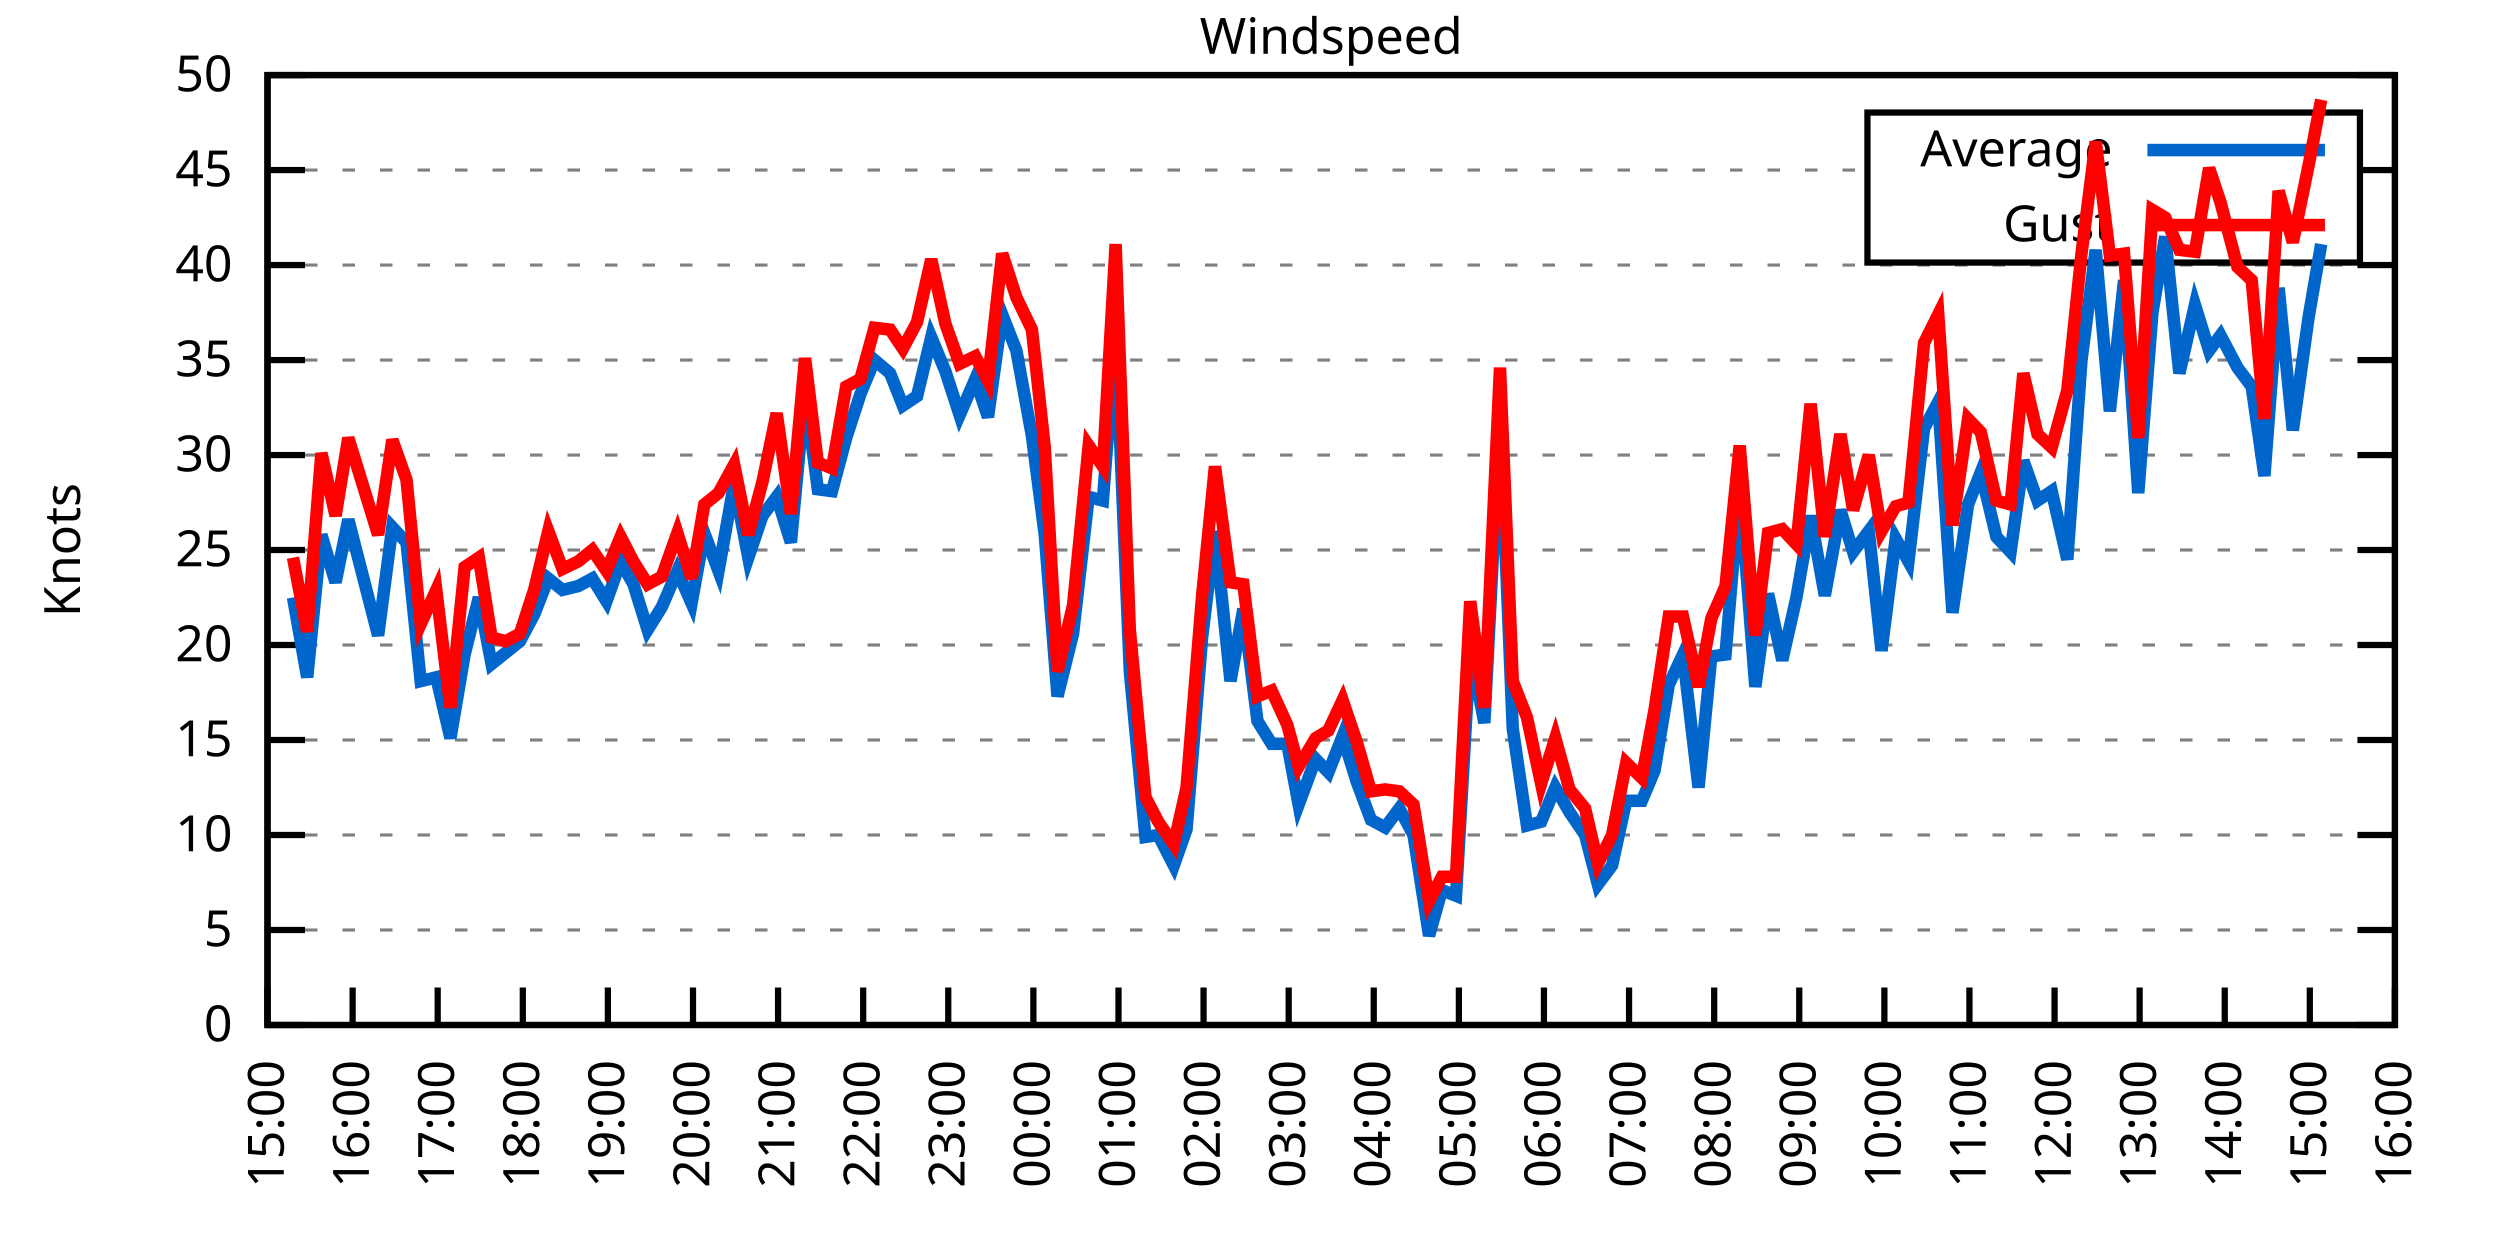
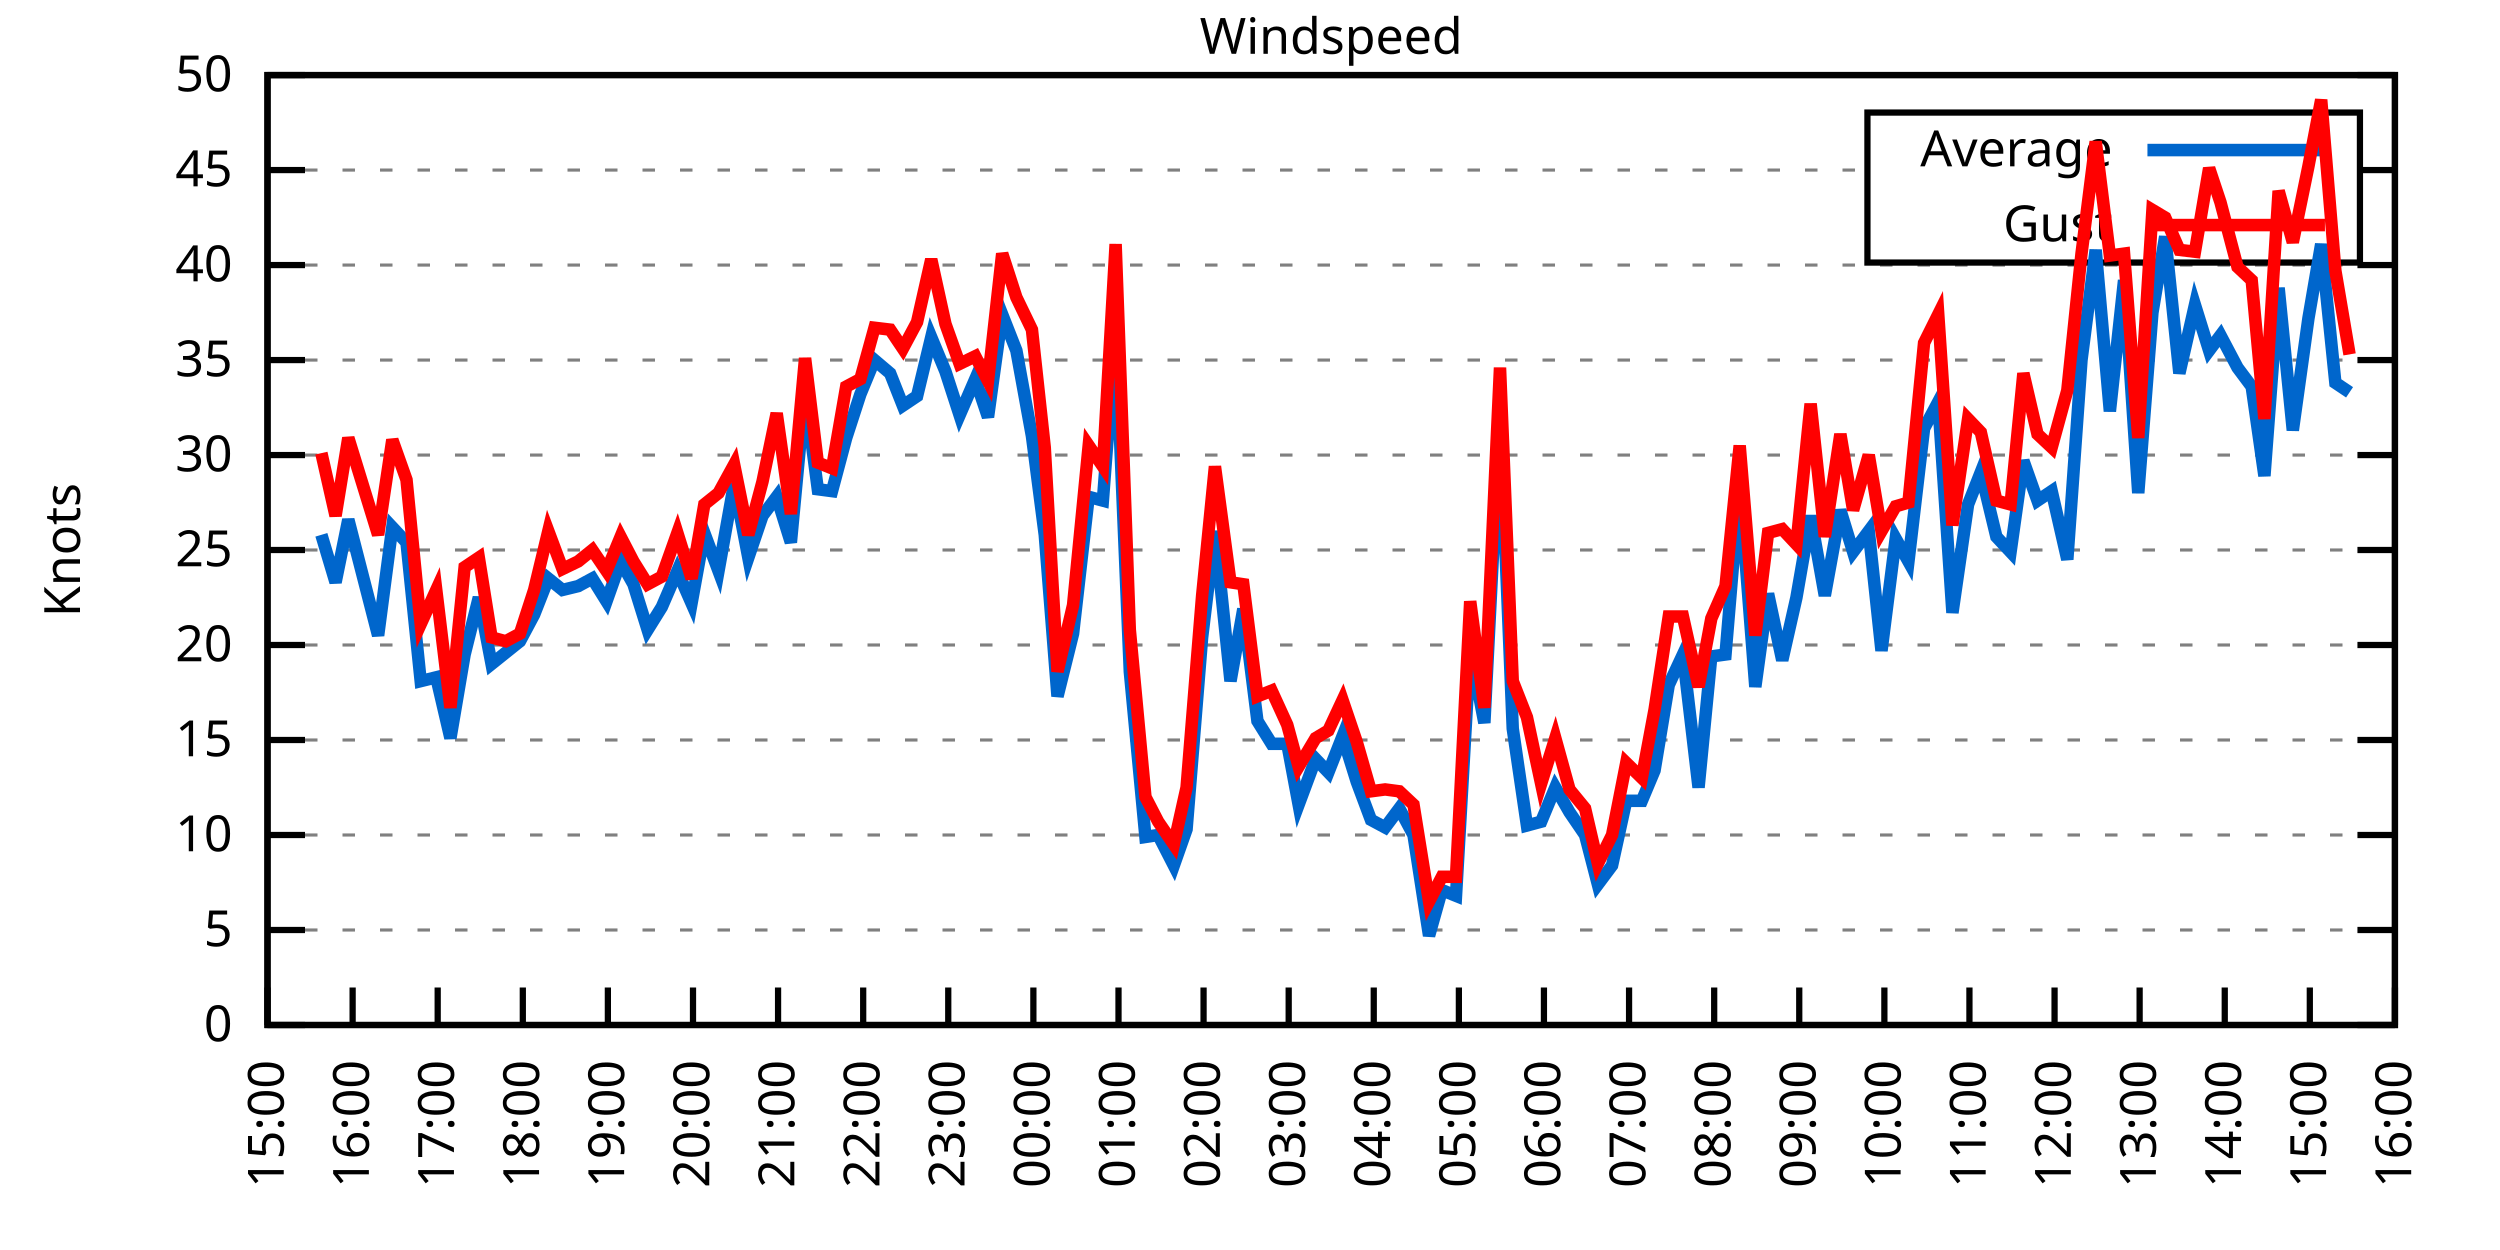
<svg xmlns="http://www.w3.org/2000/svg" xmlns:xlink="http://www.w3.org/1999/xlink" width="400" height="200" viewBox="0 0 400 200">
  <g id="gnuplot_canvas">
    <rect x="0" y="0" width="400" height="200" fill="none" />
    <defs>
      <circle id="gpDot" r="0.5" stroke-width="0.5" stroke="currentColor" />
      <path id="gpPt0" stroke-width="0.333" stroke="currentColor" d="M-1,0 h2 M0,-1 v2" />
      <path id="gpPt1" stroke-width="0.333" stroke="currentColor" d="M-1,-1 L1,1 M1,-1 L-1,1" />
      <path id="gpPt2" stroke-width="0.333" stroke="currentColor" d="M-1,0 L1,0 M0,-1 L0,1 M-1,-1 L1,1 M-1,1 L1,-1" />
      <rect id="gpPt3" stroke-width="0.333" stroke="currentColor" x="-1" y="-1" width="2" height="2" />
      <rect id="gpPt4" stroke-width="0.333" stroke="currentColor" fill="currentColor" x="-1" y="-1" width="2" height="2" />
      <circle id="gpPt5" stroke-width="0.333" stroke="currentColor" cx="0" cy="0" r="1" />
      <use xlink:href="#gpPt5" id="gpPt6" fill="currentColor" stroke="none" />
      <path id="gpPt7" stroke-width="0.333" stroke="currentColor" d="M0,-1.33 L-1.33,0.67 L1.33,0.67 z" />
      <use xlink:href="#gpPt7" id="gpPt8" fill="currentColor" stroke="none" />
      <use xlink:href="#gpPt7" id="gpPt9" stroke="currentColor" transform="rotate(180)" />
      <use xlink:href="#gpPt9" id="gpPt10" fill="currentColor" stroke="none" />
      <use xlink:href="#gpPt3" id="gpPt11" stroke="currentColor" transform="rotate(45)" />
      <use xlink:href="#gpPt11" id="gpPt12" fill="currentColor" stroke="none" />
      <path id="gpPt13" stroke-width="0.333" stroke="currentColor" d="M0,1.330 L1.265,0.411 L0.782,-1.067 L-0.782,-1.076 L-1.265,0.411 z" />
      <use xlink:href="#gpPt13" id="gpPt14" fill="currentColor" stroke="none" />
      <filter id="textbox" filterUnits="objectBoundingBox" x="0" y="0" height="1" width="1">
        <feFlood flood-color="white" flood-opacity="1" result="bgnd" />
        <feComposite in="SourceGraphic" in2="bgnd" operator="atop" />
      </filter>
      <filter id="greybox" filterUnits="objectBoundingBox" x="0" y="0" height="1" width="1">
        <feFlood flood-color="lightgrey" flood-opacity="1" result="grey" />
        <feComposite in="SourceGraphic" in2="grey" operator="atop" />
      </filter>
    </defs>
    <g fill="none" color="white" stroke="currentColor" stroke-width="1.00" stroke-linecap="butt" stroke-linejoin="miter">
</g>
    <g fill="none" color="black" stroke="currentColor" stroke-width="1.00" stroke-linecap="butt" stroke-linejoin="miter">
      <g stroke="none" shape-rendering="crispEdges">
        <polygon fill="rgb(255, 255, 255)" points="42.80,164.00 383.18,164.00 383.18,12.02 42.80,12.02 " />
      </g>
    </g>
    <g fill="none" color="black" stroke="currentColor" stroke-width="1.00" stroke-linecap="butt" stroke-linejoin="miter">
</g>
    <g fill="none" color="black" stroke="black" stroke-width="0.50" stroke-linecap="butt" stroke-linejoin="miter">
</g>
    <g fill="none" color="gray" stroke="currentColor" stroke-width="0.50" stroke-linecap="butt" stroke-linejoin="miter">
      <path stroke="gray" stroke-dasharray="2,4" class="gridline" d="M42.80,164.00 L383.19,164.00  " />
    </g>
    <g fill="none" color="gray" stroke="gray" stroke-width="1.00" stroke-linecap="butt" stroke-linejoin="miter">
</g>
    <g fill="none" color="black" stroke="currentColor" stroke-width="1.00" stroke-linecap="butt" stroke-linejoin="miter">
      <path stroke="black" d="M42.80,164.00 L48.80,164.00 M383.19,164.00 L377.19,164.00  " />
      <g transform="translate(37.20,166.60)" stroke="none" fill="black" font-family="Sans" font-size="8.00" text-anchor="end">
        <text>
          <tspan font-family="Sans"> 0</tspan>
        </text>
      </g>
    </g>
    <g fill="none" color="black" stroke="currentColor" stroke-width="1.00" stroke-linecap="butt" stroke-linejoin="miter">
</g>
    <g fill="none" color="black" stroke="black" stroke-width="0.50" stroke-linecap="butt" stroke-linejoin="miter">
</g>
    <g fill="none" color="gray" stroke="currentColor" stroke-width="0.50" stroke-linecap="butt" stroke-linejoin="miter">
      <path stroke="gray" stroke-dasharray="2,4" class="gridline" d="M42.80,148.80 L383.19,148.80  " />
    </g>
    <g fill="none" color="gray" stroke="gray" stroke-width="1.00" stroke-linecap="butt" stroke-linejoin="miter">
</g>
    <g fill="none" color="black" stroke="currentColor" stroke-width="1.00" stroke-linecap="butt" stroke-linejoin="miter">
      <path stroke="black" d="M42.80,148.80 L48.80,148.80 M383.19,148.80 L377.19,148.80  " />
      <g transform="translate(37.20,151.40)" stroke="none" fill="black" font-family="Sans" font-size="8.00" text-anchor="end">
        <text>
          <tspan font-family="Sans"> 5</tspan>
        </text>
      </g>
    </g>
    <g fill="none" color="black" stroke="currentColor" stroke-width="1.00" stroke-linecap="butt" stroke-linejoin="miter">
</g>
    <g fill="none" color="black" stroke="black" stroke-width="0.50" stroke-linecap="butt" stroke-linejoin="miter">
</g>
    <g fill="none" color="gray" stroke="currentColor" stroke-width="0.50" stroke-linecap="butt" stroke-linejoin="miter">
      <path stroke="gray" stroke-dasharray="2,4" class="gridline" d="M42.80,133.60 L383.19,133.60  " />
    </g>
    <g fill="none" color="gray" stroke="gray" stroke-width="1.00" stroke-linecap="butt" stroke-linejoin="miter">
</g>
    <g fill="none" color="black" stroke="currentColor" stroke-width="1.00" stroke-linecap="butt" stroke-linejoin="miter">
      <path stroke="black" d="M42.80,133.60 L48.80,133.60 M383.19,133.60 L377.19,133.60  " />
      <g transform="translate(37.20,136.20)" stroke="none" fill="black" font-family="Sans" font-size="8.00" text-anchor="end">
        <text>
          <tspan font-family="Sans"> 10</tspan>
        </text>
      </g>
    </g>
    <g fill="none" color="black" stroke="currentColor" stroke-width="1.00" stroke-linecap="butt" stroke-linejoin="miter">
</g>
    <g fill="none" color="black" stroke="black" stroke-width="0.50" stroke-linecap="butt" stroke-linejoin="miter">
</g>
    <g fill="none" color="gray" stroke="currentColor" stroke-width="0.50" stroke-linecap="butt" stroke-linejoin="miter">
      <path stroke="gray" stroke-dasharray="2,4" class="gridline" d="M42.80,118.40 L383.19,118.40  " />
    </g>
    <g fill="none" color="gray" stroke="gray" stroke-width="1.00" stroke-linecap="butt" stroke-linejoin="miter">
</g>
    <g fill="none" color="black" stroke="currentColor" stroke-width="1.00" stroke-linecap="butt" stroke-linejoin="miter">
      <path stroke="black" d="M42.80,118.40 L48.80,118.40 M383.19,118.40 L377.19,118.40  " />
      <g transform="translate(37.20,121.00)" stroke="none" fill="black" font-family="Sans" font-size="8.00" text-anchor="end">
        <text>
          <tspan font-family="Sans"> 15</tspan>
        </text>
      </g>
    </g>
    <g fill="none" color="black" stroke="currentColor" stroke-width="1.00" stroke-linecap="butt" stroke-linejoin="miter">
</g>
    <g fill="none" color="black" stroke="black" stroke-width="0.50" stroke-linecap="butt" stroke-linejoin="miter">
</g>
    <g fill="none" color="gray" stroke="currentColor" stroke-width="0.50" stroke-linecap="butt" stroke-linejoin="miter">
      <path stroke="gray" stroke-dasharray="2,4" class="gridline" d="M42.80,103.20 L383.19,103.20  " />
    </g>
    <g fill="none" color="gray" stroke="gray" stroke-width="1.00" stroke-linecap="butt" stroke-linejoin="miter">
</g>
    <g fill="none" color="black" stroke="currentColor" stroke-width="1.00" stroke-linecap="butt" stroke-linejoin="miter">
      <path stroke="black" d="M42.80,103.20 L48.80,103.20 M383.19,103.20 L377.19,103.20  " />
      <g transform="translate(37.20,105.80)" stroke="none" fill="black" font-family="Sans" font-size="8.00" text-anchor="end">
        <text>
          <tspan font-family="Sans"> 20</tspan>
        </text>
      </g>
    </g>
    <g fill="none" color="black" stroke="currentColor" stroke-width="1.00" stroke-linecap="butt" stroke-linejoin="miter">
</g>
    <g fill="none" color="black" stroke="black" stroke-width="0.50" stroke-linecap="butt" stroke-linejoin="miter">
</g>
    <g fill="none" color="gray" stroke="currentColor" stroke-width="0.50" stroke-linecap="butt" stroke-linejoin="miter">
      <path stroke="gray" stroke-dasharray="2,4" class="gridline" d="M42.80,88.00 L383.19,88.00  " />
    </g>
    <g fill="none" color="gray" stroke="gray" stroke-width="1.00" stroke-linecap="butt" stroke-linejoin="miter">
</g>
    <g fill="none" color="black" stroke="currentColor" stroke-width="1.00" stroke-linecap="butt" stroke-linejoin="miter">
      <path stroke="black" d="M42.80,88.00 L48.80,88.00 M383.19,88.00 L377.19,88.00  " />
      <g transform="translate(37.20,90.60)" stroke="none" fill="black" font-family="Sans" font-size="8.00" text-anchor="end">
        <text>
          <tspan font-family="Sans"> 25</tspan>
        </text>
      </g>
    </g>
    <g fill="none" color="black" stroke="currentColor" stroke-width="1.00" stroke-linecap="butt" stroke-linejoin="miter">
</g>
    <g fill="none" color="black" stroke="black" stroke-width="0.50" stroke-linecap="butt" stroke-linejoin="miter">
</g>
    <g fill="none" color="gray" stroke="currentColor" stroke-width="0.50" stroke-linecap="butt" stroke-linejoin="miter">
      <path stroke="gray" stroke-dasharray="2,4" class="gridline" d="M42.80,72.81 L383.19,72.81  " />
    </g>
    <g fill="none" color="gray" stroke="gray" stroke-width="1.00" stroke-linecap="butt" stroke-linejoin="miter">
</g>
    <g fill="none" color="black" stroke="currentColor" stroke-width="1.00" stroke-linecap="butt" stroke-linejoin="miter">
      <path stroke="black" d="M42.80,72.81 L48.80,72.81 M383.19,72.81 L377.19,72.81  " />
      <g transform="translate(37.20,75.41)" stroke="none" fill="black" font-family="Sans" font-size="8.00" text-anchor="end">
        <text>
          <tspan font-family="Sans"> 30</tspan>
        </text>
      </g>
    </g>
    <g fill="none" color="black" stroke="currentColor" stroke-width="1.00" stroke-linecap="butt" stroke-linejoin="miter">
</g>
    <g fill="none" color="black" stroke="black" stroke-width="0.50" stroke-linecap="butt" stroke-linejoin="miter">
</g>
    <g fill="none" color="gray" stroke="currentColor" stroke-width="0.50" stroke-linecap="butt" stroke-linejoin="miter">
      <path stroke="gray" stroke-dasharray="2,4" class="gridline" d="M42.80,57.61 L383.19,57.61  " />
    </g>
    <g fill="none" color="gray" stroke="gray" stroke-width="1.00" stroke-linecap="butt" stroke-linejoin="miter">
</g>
    <g fill="none" color="black" stroke="currentColor" stroke-width="1.00" stroke-linecap="butt" stroke-linejoin="miter">
      <path stroke="black" d="M42.80,57.61 L48.80,57.61 M383.19,57.61 L377.19,57.61  " />
      <g transform="translate(37.20,60.21)" stroke="none" fill="black" font-family="Sans" font-size="8.00" text-anchor="end">
        <text>
          <tspan font-family="Sans"> 35</tspan>
        </text>
      </g>
    </g>
    <g fill="none" color="black" stroke="currentColor" stroke-width="1.00" stroke-linecap="butt" stroke-linejoin="miter">
</g>
    <g fill="none" color="black" stroke="black" stroke-width="0.50" stroke-linecap="butt" stroke-linejoin="miter">
</g>
    <g fill="none" color="gray" stroke="currentColor" stroke-width="0.50" stroke-linecap="butt" stroke-linejoin="miter">
      <path stroke="gray" stroke-dasharray="2,4" class="gridline" d="M42.80,42.41 L383.19,42.41  " />
    </g>
    <g fill="none" color="gray" stroke="gray" stroke-width="1.00" stroke-linecap="butt" stroke-linejoin="miter">
</g>
    <g fill="none" color="black" stroke="currentColor" stroke-width="1.00" stroke-linecap="butt" stroke-linejoin="miter">
      <path stroke="black" d="M42.80,42.41 L48.80,42.41 M383.19,42.41 L377.19,42.41  " />
      <g transform="translate(37.20,45.01)" stroke="none" fill="black" font-family="Sans" font-size="8.00" text-anchor="end">
        <text>
          <tspan font-family="Sans"> 40</tspan>
        </text>
      </g>
    </g>
    <g fill="none" color="black" stroke="currentColor" stroke-width="1.00" stroke-linecap="butt" stroke-linejoin="miter">
</g>
    <g fill="none" color="black" stroke="black" stroke-width="0.50" stroke-linecap="butt" stroke-linejoin="miter">
</g>
    <g fill="none" color="gray" stroke="currentColor" stroke-width="0.50" stroke-linecap="butt" stroke-linejoin="miter">
      <path stroke="gray" stroke-dasharray="2,4" class="gridline" d="M42.80,27.21 L298.79,27.21 M377.59,27.21 L383.19,27.21  " />
    </g>
    <g fill="none" color="gray" stroke="gray" stroke-width="1.00" stroke-linecap="butt" stroke-linejoin="miter">
</g>
    <g fill="none" color="black" stroke="currentColor" stroke-width="1.00" stroke-linecap="butt" stroke-linejoin="miter">
      <path stroke="black" d="M42.80,27.21 L48.80,27.21 M383.19,27.21 L377.19,27.21  " />
      <g transform="translate(37.20,29.81)" stroke="none" fill="black" font-family="Sans" font-size="8.00" text-anchor="end">
        <text>
          <tspan font-family="Sans"> 45</tspan>
        </text>
      </g>
    </g>
    <g fill="none" color="black" stroke="currentColor" stroke-width="1.00" stroke-linecap="butt" stroke-linejoin="miter">
</g>
    <g fill="none" color="black" stroke="black" stroke-width="0.50" stroke-linecap="butt" stroke-linejoin="miter">
</g>
    <g fill="none" color="gray" stroke="currentColor" stroke-width="0.50" stroke-linecap="butt" stroke-linejoin="miter">
      <path stroke="gray" stroke-dasharray="2,4" class="gridline" d="M42.80,12.01 L383.19,12.01  " />
    </g>
    <g fill="none" color="gray" stroke="gray" stroke-width="1.00" stroke-linecap="butt" stroke-linejoin="miter">
</g>
    <g fill="none" color="black" stroke="currentColor" stroke-width="1.00" stroke-linecap="butt" stroke-linejoin="miter">
      <path stroke="black" d="M42.80,12.01 L48.80,12.01 M383.19,12.01 L377.19,12.01  " />
      <g transform="translate(37.20,14.61)" stroke="none" fill="black" font-family="Sans" font-size="8.00" text-anchor="end">
        <text>
          <tspan font-family="Sans"> 50</tspan>
        </text>
      </g>
    </g>
    <g fill="none" color="black" stroke="currentColor" stroke-width="1.00" stroke-linecap="butt" stroke-linejoin="miter">
      <path stroke="black" d="M42.80,164.00 L42.80,158.00  " />
      <g transform="translate(45.40,169.60) rotate(270.00)" stroke="none" fill="black" font-family="Sans" font-size="8.00" text-anchor="end">
        <text>
          <tspan font-family="Sans">15:00</tspan>
        </text>
      </g>
    </g>
    <g fill="none" color="black" stroke="currentColor" stroke-width="1.00" stroke-linecap="butt" stroke-linejoin="miter">
      <path stroke="black" d="M56.42,164.00 L56.42,158.00  " />
      <g transform="translate(59.02,169.60) rotate(270.00)" stroke="none" fill="black" font-family="Sans" font-size="8.00" text-anchor="end">
        <text>
          <tspan font-family="Sans">16:00</tspan>
        </text>
      </g>
    </g>
    <g fill="none" color="black" stroke="currentColor" stroke-width="1.00" stroke-linecap="butt" stroke-linejoin="miter">
      <path stroke="black" d="M70.03,164.00 L70.03,158.00  " />
      <g transform="translate(72.63,169.60) rotate(270.00)" stroke="none" fill="black" font-family="Sans" font-size="8.00" text-anchor="end">
        <text>
          <tspan font-family="Sans">17:00</tspan>
        </text>
      </g>
    </g>
    <g fill="none" color="black" stroke="currentColor" stroke-width="1.00" stroke-linecap="butt" stroke-linejoin="miter">
      <path stroke="black" d="M83.65,164.00 L83.65,158.00  " />
      <g transform="translate(86.25,169.60) rotate(270.00)" stroke="none" fill="black" font-family="Sans" font-size="8.00" text-anchor="end">
        <text>
          <tspan font-family="Sans">18:00</tspan>
        </text>
      </g>
    </g>
    <g fill="none" color="black" stroke="currentColor" stroke-width="1.00" stroke-linecap="butt" stroke-linejoin="miter">
      <path stroke="black" d="M97.26,164.00 L97.26,158.00  " />
      <g transform="translate(99.86,169.60) rotate(270.00)" stroke="none" fill="black" font-family="Sans" font-size="8.00" text-anchor="end">
        <text>
          <tspan font-family="Sans">19:00</tspan>
        </text>
      </g>
    </g>
    <g fill="none" color="black" stroke="currentColor" stroke-width="1.00" stroke-linecap="butt" stroke-linejoin="miter">
      <path stroke="black" d="M110.88,164.00 L110.88,158.00  " />
      <g transform="translate(113.48,169.60) rotate(270.00)" stroke="none" fill="black" font-family="Sans" font-size="8.00" text-anchor="end">
        <text>
          <tspan font-family="Sans">20:00</tspan>
        </text>
      </g>
    </g>
    <g fill="none" color="black" stroke="currentColor" stroke-width="1.00" stroke-linecap="butt" stroke-linejoin="miter">
      <path stroke="black" d="M124.49,164.00 L124.49,158.00  " />
      <g transform="translate(127.09,169.60) rotate(270.00)" stroke="none" fill="black" font-family="Sans" font-size="8.00" text-anchor="end">
        <text>
          <tspan font-family="Sans">21:00</tspan>
        </text>
      </g>
    </g>
    <g fill="none" color="black" stroke="currentColor" stroke-width="1.00" stroke-linecap="butt" stroke-linejoin="miter">
      <path stroke="black" d="M138.11,164.00 L138.11,158.00  " />
      <g transform="translate(140.71,169.60) rotate(270.00)" stroke="none" fill="black" font-family="Sans" font-size="8.00" text-anchor="end">
        <text>
          <tspan font-family="Sans">22:00</tspan>
        </text>
      </g>
    </g>
    <g fill="none" color="black" stroke="currentColor" stroke-width="1.00" stroke-linecap="butt" stroke-linejoin="miter">
      <path stroke="black" d="M151.72,164.00 L151.72,158.00  " />
      <g transform="translate(154.32,169.60) rotate(270.00)" stroke="none" fill="black" font-family="Sans" font-size="8.00" text-anchor="end">
        <text>
          <tspan font-family="Sans">23:00</tspan>
        </text>
      </g>
    </g>
    <g fill="none" color="black" stroke="currentColor" stroke-width="1.00" stroke-linecap="butt" stroke-linejoin="miter">
      <path stroke="black" d="M165.34,164.00 L165.34,158.00  " />
      <g transform="translate(167.94,169.60) rotate(270.00)" stroke="none" fill="black" font-family="Sans" font-size="8.00" text-anchor="end">
        <text>
          <tspan font-family="Sans">00:00</tspan>
        </text>
      </g>
    </g>
    <g fill="none" color="black" stroke="currentColor" stroke-width="1.00" stroke-linecap="butt" stroke-linejoin="miter">
      <path stroke="black" d="M178.96,164.00 L178.96,158.00  " />
      <g transform="translate(181.56,169.60) rotate(270.00)" stroke="none" fill="black" font-family="Sans" font-size="8.00" text-anchor="end">
        <text>
          <tspan font-family="Sans">01:00</tspan>
        </text>
      </g>
    </g>
    <g fill="none" color="black" stroke="currentColor" stroke-width="1.00" stroke-linecap="butt" stroke-linejoin="miter">
      <path stroke="black" d="M192.57,164.00 L192.57,158.00  " />
      <g transform="translate(195.17,169.60) rotate(270.00)" stroke="none" fill="black" font-family="Sans" font-size="8.00" text-anchor="end">
        <text>
          <tspan font-family="Sans">02:00</tspan>
        </text>
      </g>
    </g>
    <g fill="none" color="black" stroke="currentColor" stroke-width="1.00" stroke-linecap="butt" stroke-linejoin="miter">
      <path stroke="black" d="M206.19,164.00 L206.19,158.00  " />
      <g transform="translate(208.79,169.60) rotate(270.00)" stroke="none" fill="black" font-family="Sans" font-size="8.00" text-anchor="end">
        <text>
          <tspan font-family="Sans">03:00</tspan>
        </text>
      </g>
    </g>
    <g fill="none" color="black" stroke="currentColor" stroke-width="1.00" stroke-linecap="butt" stroke-linejoin="miter">
      <path stroke="black" d="M219.80,164.00 L219.80,158.00  " />
      <g transform="translate(222.40,169.60) rotate(270.00)" stroke="none" fill="black" font-family="Sans" font-size="8.00" text-anchor="end">
        <text>
          <tspan font-family="Sans">04:00</tspan>
        </text>
      </g>
    </g>
    <g fill="none" color="black" stroke="currentColor" stroke-width="1.00" stroke-linecap="butt" stroke-linejoin="miter">
      <path stroke="black" d="M233.42,164.00 L233.42,158.00  " />
      <g transform="translate(236.02,169.60) rotate(270.00)" stroke="none" fill="black" font-family="Sans" font-size="8.00" text-anchor="end">
        <text>
          <tspan font-family="Sans">05:00</tspan>
        </text>
      </g>
    </g>
    <g fill="none" color="black" stroke="currentColor" stroke-width="1.00" stroke-linecap="butt" stroke-linejoin="miter">
      <path stroke="black" d="M247.03,164.00 L247.03,158.00  " />
      <g transform="translate(249.63,169.60) rotate(270.00)" stroke="none" fill="black" font-family="Sans" font-size="8.00" text-anchor="end">
        <text>
          <tspan font-family="Sans">06:00</tspan>
        </text>
      </g>
    </g>
    <g fill="none" color="black" stroke="currentColor" stroke-width="1.00" stroke-linecap="butt" stroke-linejoin="miter">
      <path stroke="black" d="M260.65,164.00 L260.65,158.00  " />
      <g transform="translate(263.25,169.60) rotate(270.00)" stroke="none" fill="black" font-family="Sans" font-size="8.00" text-anchor="end">
        <text>
          <tspan font-family="Sans">07:00</tspan>
        </text>
      </g>
    </g>
    <g fill="none" color="black" stroke="currentColor" stroke-width="1.00" stroke-linecap="butt" stroke-linejoin="miter">
      <path stroke="black" d="M274.27,164.00 L274.27,158.00  " />
      <g transform="translate(276.87,169.60) rotate(270.00)" stroke="none" fill="black" font-family="Sans" font-size="8.00" text-anchor="end">
        <text>
          <tspan font-family="Sans">08:00</tspan>
        </text>
      </g>
    </g>
    <g fill="none" color="black" stroke="currentColor" stroke-width="1.00" stroke-linecap="butt" stroke-linejoin="miter">
      <path stroke="black" d="M287.88,164.00 L287.88,158.00  " />
      <g transform="translate(290.48,169.60) rotate(270.00)" stroke="none" fill="black" font-family="Sans" font-size="8.00" text-anchor="end">
        <text>
          <tspan font-family="Sans">09:00</tspan>
        </text>
      </g>
    </g>
    <g fill="none" color="black" stroke="currentColor" stroke-width="1.00" stroke-linecap="butt" stroke-linejoin="miter">
      <path stroke="black" d="M301.50,164.00 L301.50,158.00  " />
      <g transform="translate(304.10,169.60) rotate(270.00)" stroke="none" fill="black" font-family="Sans" font-size="8.00" text-anchor="end">
        <text>
          <tspan font-family="Sans">10:00</tspan>
        </text>
      </g>
    </g>
    <g fill="none" color="black" stroke="currentColor" stroke-width="1.00" stroke-linecap="butt" stroke-linejoin="miter">
      <path stroke="black" d="M315.11,164.00 L315.11,158.00  " />
      <g transform="translate(317.71,169.60) rotate(270.00)" stroke="none" fill="black" font-family="Sans" font-size="8.00" text-anchor="end">
        <text>
          <tspan font-family="Sans">11:00</tspan>
        </text>
      </g>
    </g>
    <g fill="none" color="black" stroke="currentColor" stroke-width="1.00" stroke-linecap="butt" stroke-linejoin="miter">
      <path stroke="black" d="M328.73,164.00 L328.73,158.00  " />
      <g transform="translate(331.33,169.60) rotate(270.00)" stroke="none" fill="black" font-family="Sans" font-size="8.00" text-anchor="end">
        <text>
          <tspan font-family="Sans">12:00</tspan>
        </text>
      </g>
    </g>
    <g fill="none" color="black" stroke="currentColor" stroke-width="1.00" stroke-linecap="butt" stroke-linejoin="miter">
      <path stroke="black" d="M342.34,164.00 L342.34,158.00  " />
      <g transform="translate(344.94,169.60) rotate(270.00)" stroke="none" fill="black" font-family="Sans" font-size="8.00" text-anchor="end">
        <text>
          <tspan font-family="Sans">13:00</tspan>
        </text>
      </g>
    </g>
    <g fill="none" color="black" stroke="currentColor" stroke-width="1.00" stroke-linecap="butt" stroke-linejoin="miter">
      <path stroke="black" d="M355.96,164.00 L355.96,158.00  " />
      <g transform="translate(358.56,169.60) rotate(270.00)" stroke="none" fill="black" font-family="Sans" font-size="8.00" text-anchor="end">
        <text>
          <tspan font-family="Sans">14:00</tspan>
        </text>
      </g>
    </g>
    <g fill="none" color="black" stroke="currentColor" stroke-width="1.00" stroke-linecap="butt" stroke-linejoin="miter">
      <path stroke="black" d="M369.57,164.00 L369.57,158.00  " />
      <g transform="translate(372.17,169.60) rotate(270.00)" stroke="none" fill="black" font-family="Sans" font-size="8.00" text-anchor="end">
        <text>
          <tspan font-family="Sans">15:00</tspan>
        </text>
      </g>
    </g>
    <g fill="none" color="black" stroke="currentColor" stroke-width="1.00" stroke-linecap="butt" stroke-linejoin="miter">
      <path stroke="black" d="M383.19,164.00 L383.19,158.00  " />
      <g transform="translate(385.79,169.60) rotate(270.00)" stroke="none" fill="black" font-family="Sans" font-size="8.00" text-anchor="end">
        <text>
          <tspan font-family="Sans">16:00</tspan>
        </text>
      </g>
    </g>
    <g fill="none" color="black" stroke="currentColor" stroke-width="1.00" stroke-linecap="butt" stroke-linejoin="miter">
</g>
    <g fill="none" color="black" stroke="currentColor" stroke-width="1.00" stroke-linecap="butt" stroke-linejoin="miter">
      <path stroke="black" d="M42.80,12.01 L42.80,164.00 L383.19,164.00 L383.19,12.01 L42.80,12.01 Z  " />
    </g>
    <g fill="none" color="black" stroke="currentColor" stroke-width="1.00" stroke-linecap="butt" stroke-linejoin="miter">
</g>
    <g fill="none" color="black" stroke="currentColor" stroke-width="1.00" stroke-linecap="butt" stroke-linejoin="miter">
      <path stroke="black" d="M298.79,42.01 L298.79,18.01 L377.59,18.01 L377.59,42.01 L298.79,42.01 Z  " />
    </g>
    <g id="Windspeed_plot_1">
      <g fill="none" color="white" stroke="black" stroke-width="2.00" stroke-linecap="butt" stroke-linejoin="miter">
</g>
      <g fill="none" color="black" stroke="currentColor" stroke-width="2.00" stroke-linecap="butt" stroke-linejoin="miter">
        <g transform="translate(337.99,26.61)" stroke="none" fill="black" font-family="Sans" font-size="8.00" text-anchor="end">
          <text>
            <tspan font-family="Sans">Average</tspan>
          </text>
        </g>
      </g>
      <g fill="none" color="black" stroke="currentColor" stroke-width="2.00" stroke-linecap="butt" stroke-linejoin="miter">
-         <path stroke="rgb(  0, 102, 204)" d="M343.59,24.01 L371.99,24.01 M46.88,95.60 L49.15,108.37 L51.42,85.57 L53.69,93.17 L55.73,83.14 L60.50,101.68   L62.77,84.36 L65.04,86.79 L67.31,108.98 L69.80,108.37 L72.07,118.10 L74.34,104.72 L76.61,95.60 L78.65,106.24   L80.92,104.42 L83.19,102.60 L85.46,98.34 L87.73,92.56 L90.00,94.39 L92.50,93.78 L94.77,92.56 L97.04,96.21   L99.30,89.83 L101.35,93.48 L103.62,100.77 L105.89,97.12 L108.38,91.35 L110.65,96.52 L112.69,85.27 L114.96,91.35   L117.46,77.37 L119.73,89.22 L122.00,82.53 L124.27,79.49 L126.54,86.79 L128.81,62.77 L130.85,78.28 L133.12,78.58   L135.39,70.07 L137.66,63.08 L139.92,57.61 L142.42,59.73 L144.46,64.90 L146.73,63.38 L149.00,53.96 L151.27,59.43   L153.54,66.42 L156.04,60.65 L158.08,66.73 L160.35,50.31 L162.62,56.09 L165.11,69.77 L167.16,85.57 L169.20,111.41   L171.69,101.38 L174.19,79.49 L176.46,80.10 L178.50,53.35 L180.77,107.46 L183.27,133.91 L185.31,133.60 L187.81,138.47   L189.85,132.69 L192.34,101.99 L194.39,84.97 L196.88,108.98 L198.93,97.43 L201.19,115.36 L203.46,119.01 L205.96,119.01   L207.78,128.74 L210.50,121.44 L212.54,123.57 L214.81,117.80 L217.08,125.09 L219.35,131.17 L221.62,132.39 L223.89,129.35   L226.16,133.60 L228.65,149.71 L230.70,142.42 L232.96,143.33 L235.23,103.81 L237.50,115.67 L240.00,66.73 L242.04,116.58   L244.31,132.08 L246.58,131.47 L248.85,126.00 L251.12,129.95 L253.61,133.60 L255.66,141.51 L257.93,138.47 L260.20,128.13   L262.69,128.13 L264.73,123.27 L267.00,109.59 L269.27,104.72 L271.77,126.00 L273.81,105.03 L276.08,104.72 L278.35,77.67   L280.85,109.89 L282.89,95.00 L285.16,105.64 L287.43,95.60 L289.70,82.53 L291.97,95.30 L294.46,81.62 L296.50,88.31   L299.00,84.97 L301.04,104.12 L303.31,86.18 L305.35,89.83 L307.85,68.55 L310.12,64.29 L312.39,98.04 L314.89,80.71   L316.93,75.54 L319.42,85.88 L321.69,88.31 L323.74,73.72 L326.00,80.10 L328.27,78.58 L330.77,89.52 L333.04,57.61   L335.31,39.98 L337.58,65.81 L339.85,44.84 L342.12,78.89 L344.39,50.01 L346.43,37.85 L348.70,59.73 L351.19,48.79   L353.46,56.09 L355.28,53.66 L358.00,58.82 L360.27,61.86 L362.31,76.15 L364.58,46.06 L366.85,68.85 L369.35,50.92   L371.39,39.06  " />
+         <path stroke="rgb(  0, 102, 204)" d="M343.59,24.01 L371.99,24.01 M51.42,85.57 L53.69,93.17 L55.73,83.14 L60.50,101.68 L62.77,84.36 L65.04,86.79   L67.31,108.98 L69.80,108.37 L72.07,118.10 L74.34,104.72 L76.61,95.60 L78.65,106.24 L80.92,104.42 L83.19,102.60   L85.46,98.34 L87.73,92.56 L90.00,94.39 L92.50,93.78 L94.77,92.56 L97.04,96.21 L99.30,89.83 L101.35,93.48   L103.62,100.77 L105.89,97.12 L108.38,91.35 L110.65,96.52 L112.69,85.27 L114.96,91.35 L117.46,77.37 L119.73,89.22   L122.00,82.53 L124.27,79.49 L126.54,86.79 L128.81,62.77 L130.85,78.28 L133.12,78.58 L135.39,70.07 L137.66,63.08   L139.92,57.61 L142.42,59.73 L144.46,64.90 L146.73,63.38 L149.00,53.96 L151.27,59.43 L153.54,66.42 L156.04,60.65   L158.08,66.73 L160.35,50.31 L162.62,56.09 L165.11,69.77 L167.16,85.57 L169.20,111.41 L171.69,101.38 L174.19,79.49   L176.46,80.10 L178.50,53.35 L180.77,107.46 L183.27,133.91 L185.31,133.60 L187.81,138.47 L189.85,132.69 L192.34,101.99   L194.39,84.97 L196.88,108.98 L198.93,97.43 L201.19,115.36 L203.46,119.01 L205.96,119.01 L207.78,128.74 L210.50,121.44   L212.54,123.57 L214.81,117.80 L217.08,125.09 L219.35,131.17 L221.62,132.39 L223.89,129.35 L226.16,133.60 L228.65,149.71   L230.70,142.42 L232.96,143.33 L235.23,103.81 L237.50,115.67 L240.00,66.73 L242.04,116.58 L244.31,132.08 L246.58,131.47   L248.85,126.00 L251.12,129.95 L253.61,133.60 L255.66,141.51 L257.93,138.47 L260.20,128.13 L262.69,128.13 L264.73,123.27   L267.00,109.59 L269.27,104.72 L271.77,126.00 L273.81,105.03 L276.08,104.72 L278.35,77.67 L280.85,109.89 L282.89,95.00   L285.16,105.64 L287.43,95.60 L289.70,82.53 L291.97,95.30 L294.46,81.62 L296.50,88.31 L299.00,84.97 L301.04,104.12   L303.31,86.18 L305.35,89.83 L307.85,68.55 L310.12,64.29 L312.39,98.04 L314.89,80.71 L316.93,75.54 L319.42,85.88   L321.69,88.31 L323.74,73.72 L326.00,80.10 L328.27,78.58 L330.77,89.52 L333.04,57.61 L335.31,39.98 L337.58,65.81   L339.85,44.84 L342.12,78.89 L344.39,50.01 L346.43,37.85 L348.70,59.73 L351.19,48.79 L353.46,56.09 L355.28,53.66   L358.00,58.82 L360.27,61.86 L362.31,76.15 L364.58,46.06 L366.85,68.85 L369.35,50.92 L371.39,39.06 L373.66,61.25   L375.93,62.77  " />
      </g>
    </g>
    <g id="Windspeed_plot_2">
      <g fill="none" color="black" stroke="currentColor" stroke-width="2.00" stroke-linecap="butt" stroke-linejoin="miter">
        <g transform="translate(337.99,38.61)" stroke="none" fill="black" font-family="Sans" font-size="8.00" text-anchor="end">
          <text>
            <tspan font-family="Sans">Gust</tspan>
          </text>
        </g>
      </g>
      <g fill="none" color="black" stroke="currentColor" stroke-width="2.00" stroke-linecap="butt" stroke-linejoin="miter">
-         <path stroke="rgb(255,   0,   0)" d="M343.59,36.01 L371.99,36.01 M46.88,89.22 L49.15,101.08 L51.42,72.50 L53.69,82.53 L55.73,70.07 L60.50,85.57   L62.77,70.37 L65.04,76.76 L67.31,99.86 L69.80,94.39 L72.07,113.24 L74.34,90.74 L76.61,89.22 L78.65,101.99   L80.92,102.60 L83.19,101.38 L85.46,94.39 L87.73,84.97 L90.00,91.04 L92.50,89.83 L94.77,88.00 L97.04,91.35   L99.30,85.88 L101.35,89.83 L103.62,93.48 L105.89,92.26 L108.38,85.27 L110.65,92.56 L112.69,80.71 L114.96,78.89   L117.46,74.33 L119.73,85.57 L122.00,77.06 L124.27,66.12 L126.54,82.23 L128.81,57.30 L130.85,74.02 L133.12,74.93   L135.39,61.86 L137.66,60.65 L139.92,52.44 L142.42,52.74 L144.46,55.78 L146.73,51.53 L149.00,41.50 L151.27,51.83   L153.54,58.21 L156.04,57.00 L158.08,60.95 L160.35,40.58 L162.62,47.58 L165.11,52.74 L167.16,71.59 L169.20,107.46   L171.69,96.82 L174.19,71.29 L176.46,74.63 L178.50,39.06 L180.77,100.77 L183.27,127.52 L185.31,131.47 L187.81,135.12   L189.85,126.00 L192.34,95.30 L194.39,74.63 L196.88,93.17 L198.93,93.48 L201.19,111.41 L203.46,110.50 L205.96,115.97   L207.78,122.66 L210.50,118.10 L212.54,116.88 L214.81,112.02 L217.08,118.71 L219.35,126.61 L221.62,126.31 L223.89,126.61   L226.16,128.74 L228.65,144.24 L230.70,140.29 L232.96,140.29 L235.23,96.21 L237.50,113.24 L240.00,58.82 L242.04,108.98   L244.31,114.76 L246.58,125.39 L248.85,118.10 L251.12,126.31 L253.61,129.35 L255.66,138.16 L257.93,133.60 L260.20,122.05   L262.69,124.48 L264.73,113.54 L267.00,98.64 L269.27,98.64 L271.77,109.89 L273.81,98.95 L276.08,93.78 L278.35,71.29   L280.85,101.68 L282.89,85.27 L285.16,84.66 L287.43,87.09 L289.70,64.60 L291.97,85.88 L294.46,69.46 L296.50,81.62   L299.00,72.81 L301.04,84.97 L303.31,81.01 L305.35,80.41 L307.85,54.87 L310.12,50.31 L312.39,84.05 L314.89,67.03   L316.93,69.16 L319.42,80.10 L321.69,80.71 L323.74,59.73 L326.00,69.46 L328.27,71.59 L330.77,62.47 L333.04,40.58   L335.31,22.65 L337.58,40.89 L339.85,40.58 L342.12,70.07 L344.39,33.59 L346.43,34.81 L348.70,39.98 L351.19,40.28   L353.46,26.91 L355.28,32.38 L358.00,42.71 L360.27,44.84 L362.31,67.03 L364.58,30.55 L366.85,38.76 L369.35,26.60   L371.39,15.96  " />
+         <path stroke="rgb(255,   0,   0)" d="M343.59,36.01 L371.99,36.01 M51.42,72.50 L53.69,82.53 L55.73,70.07 L60.50,85.57 L62.77,70.37 L65.04,76.76   L67.31,99.86 L69.80,94.39 L72.07,113.24 L74.34,90.74 L76.61,89.22 L78.65,101.99 L80.92,102.60 L83.19,101.38   L85.46,94.39 L87.73,84.97 L90.00,91.04 L92.50,89.83 L94.77,88.00 L97.04,91.35 L99.30,85.88 L101.35,89.83   L103.62,93.48 L105.89,92.26 L108.38,85.27 L110.65,92.56 L112.69,80.71 L114.96,78.89 L117.46,74.33 L119.73,85.57   L122.00,77.06 L124.27,66.12 L126.54,82.23 L128.81,57.30 L130.85,74.02 L133.12,74.93 L135.39,61.86 L137.66,60.65   L139.92,52.44 L142.42,52.74 L144.46,55.78 L146.73,51.53 L149.00,41.50 L151.27,51.83 L153.54,58.21 L156.04,57.00   L158.08,60.95 L160.35,40.58 L162.62,47.58 L165.11,52.74 L167.16,71.59 L169.20,107.46 L171.69,96.82 L174.19,71.29   L176.46,74.63 L178.50,39.06 L180.77,100.77 L183.27,127.52 L185.31,131.47 L187.81,135.12 L189.85,126.00 L192.34,95.30   L194.39,74.63 L196.88,93.17 L198.93,93.48 L201.19,111.41 L203.46,110.50 L205.96,115.97 L207.78,122.66 L210.50,118.10   L212.54,116.88 L214.81,112.02 L217.08,118.71 L219.35,126.61 L221.62,126.31 L223.89,126.61 L226.16,128.74 L228.65,144.24   L230.70,140.29 L232.96,140.29 L235.23,96.21 L237.50,113.24 L240.00,58.82 L242.04,108.98 L244.31,114.76 L246.58,125.39   L248.85,118.10 L251.12,126.31 L253.61,129.35 L255.66,138.16 L257.93,133.60 L260.20,122.05 L262.69,124.48 L264.73,113.54   L267.00,98.64 L269.27,98.64 L271.77,109.89 L273.81,98.95 L276.08,93.78 L278.35,71.29 L280.85,101.68 L282.89,85.27   L285.16,84.66 L287.43,87.09 L289.70,64.60 L291.97,85.88 L294.46,69.46 L296.50,81.62 L299.00,72.81 L301.04,84.97   L303.31,81.01 L305.35,80.41 L307.85,54.87 L310.12,50.31 L312.39,84.05 L314.89,67.03 L316.93,69.16 L319.42,80.10   L321.69,80.71 L323.74,59.73 L326.00,69.46 L328.27,71.59 L330.77,62.47 L333.04,40.58 L335.31,22.65 L337.58,40.89   L339.85,40.58 L342.12,70.07 L344.39,33.59 L346.43,34.81 L348.70,39.98 L351.19,40.28 L353.46,26.91 L355.28,32.38   L358.00,42.71 L360.27,44.84 L362.31,67.03 L364.58,30.55 L366.85,38.76 L369.35,26.60 L371.39,15.96 L373.66,43.32   L375.93,56.70  " />
      </g>
    </g>
    <g fill="none" color="black" stroke="currentColor" stroke-width="2.00" stroke-linecap="butt" stroke-linejoin="miter">
</g>
    <g fill="none" color="black" stroke="black" stroke-width="1.00" stroke-linecap="butt" stroke-linejoin="miter">
</g>
    <g fill="none" color="black" stroke="currentColor" stroke-width="1.00" stroke-linecap="butt" stroke-linejoin="miter">
      <path stroke="black" d="M42.80,12.01 L42.80,164.00 L383.19,164.00 L383.19,12.01 L42.80,12.01 Z  " />
      <g transform="translate(12.80,88.01) rotate(270.00)" stroke="none" fill="black" font-family="Sans" font-size="8.00" text-anchor="middle">
        <text>
          <tspan font-family="Sans">Knots</tspan>
        </text>
      </g>
    </g>
    <g fill="none" color="black" stroke="currentColor" stroke-width="1.00" stroke-linecap="butt" stroke-linejoin="miter">
</g>
    <g fill="none" color="black" stroke="currentColor" stroke-width="1.00" stroke-linecap="butt" stroke-linejoin="miter">
      <g transform="translate(212.99,8.61)" stroke="none" fill="black" font-family="Sans" font-size="8.00" text-anchor="middle">
        <text>
          <tspan font-family="Sans">Windspeed</tspan>
        </text>
      </g>
    </g>
    <g fill="none" color="black" stroke="currentColor" stroke-width="1.00" stroke-linecap="butt" stroke-linejoin="miter">
</g>
  </g>
</svg>
